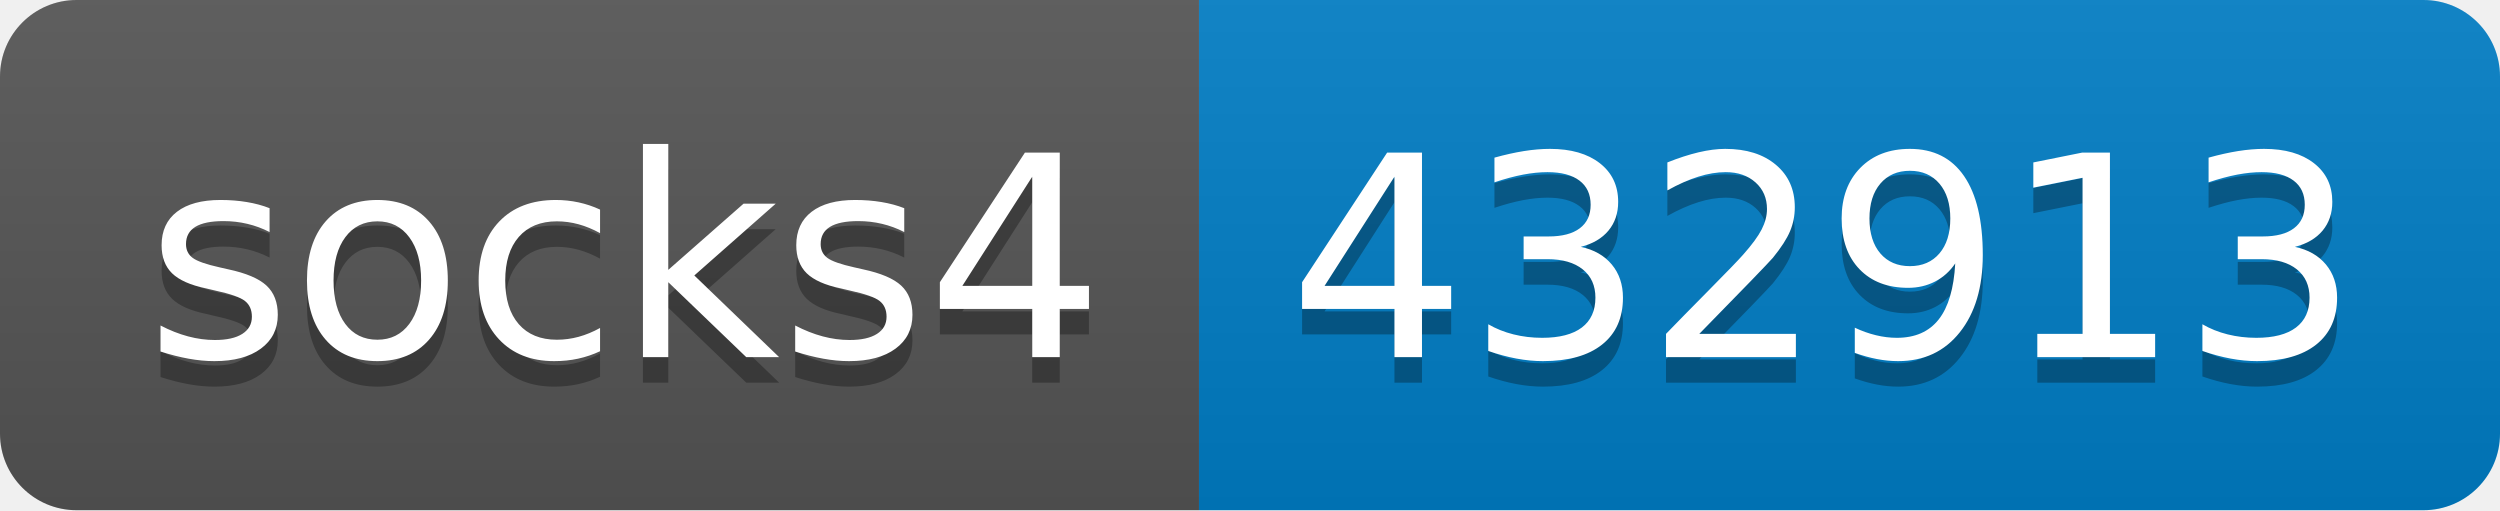
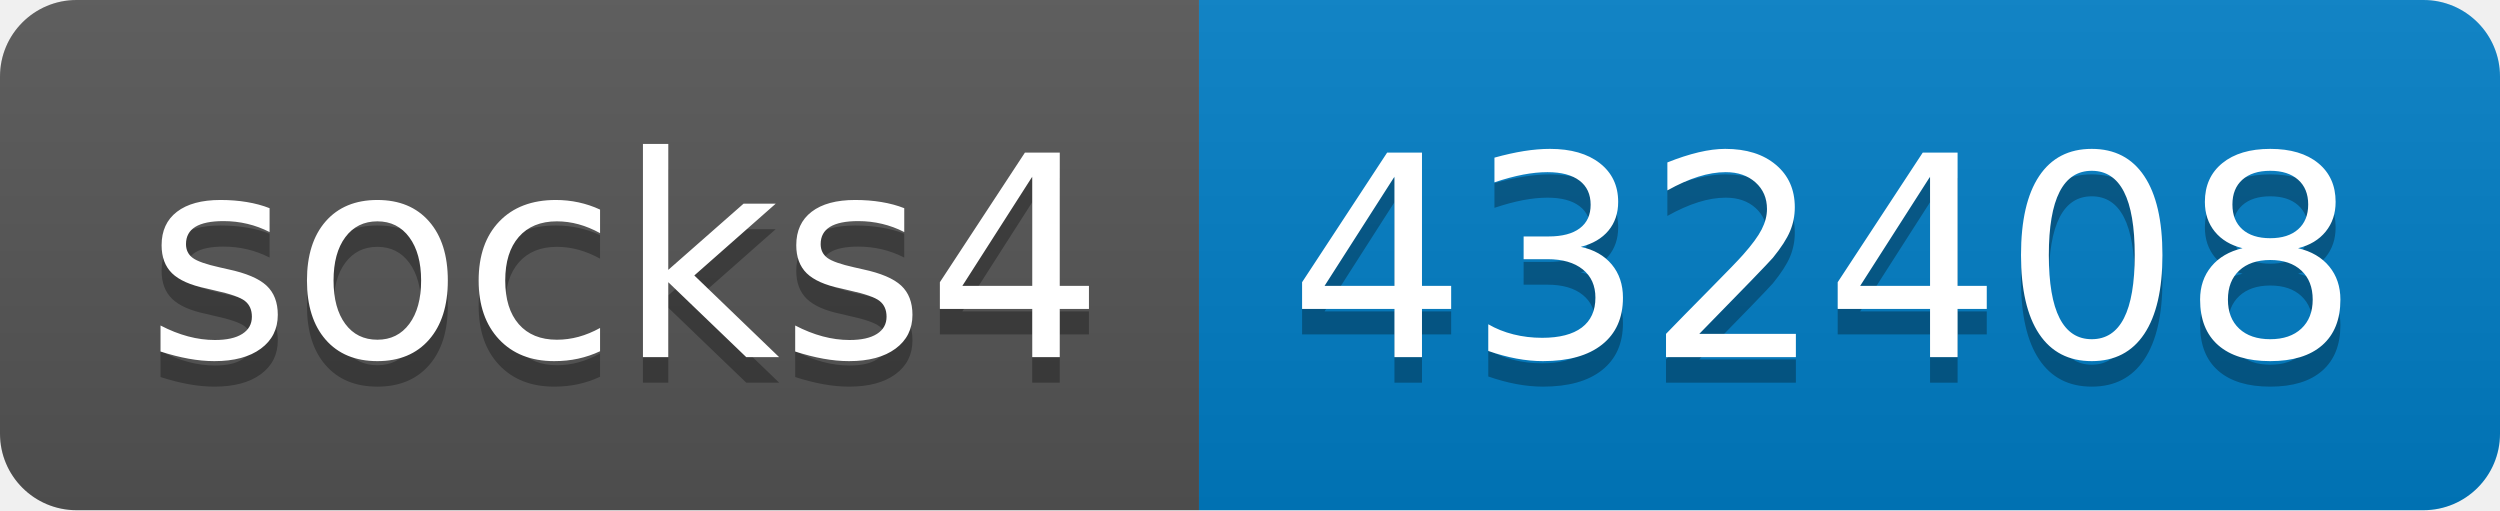
- <svg xmlns="http://www.w3.org/2000/svg" width="98" height="20" role="img" aria-label="socks4: 432913">
+ <svg xmlns="http://www.w3.org/2000/svg" width="98" height="20" role="img" aria-label="socks4: 432408">
  <linearGradient id="s" x2="0" y2="100%">
    <stop offset="0" stop-color="#bbb" stop-opacity=".1" />
    <stop offset="1" stop-opacity=".1" />
  </linearGradient>
  <clipPath id="r">
    <rect width="98" height="20" rx="3" fill="#fff" />
  </clipPath>
  <g clip-path="url(#r)">
    <rect width="47" height="20" fill="#555" />
    <rect x="47" width="51" height="20" fill="#007ec6" />
    <rect width="98" height="20" fill="url(#s)" />
  </g>
  <g fill="#fff" text-anchor="middle" font-family="Verdana,Geneva,DejaVu Sans,sans-serif" text-rendering="geometricPrecision" font-size="110">
    <text aria-hidden="true" x="245" y="150" fill="#010101" fill-opacity=".3" transform="scale(.1)" textLength="370">socks4</text>
    <text x="245" y="140" transform="scale(.1)" fill="#fff" textLength="370">socks4</text>
-     <text aria-hidden="true" x="715" y="150" fill="#010101" fill-opacity=".3" transform="scale(.1)" textLength="410">432913</text>
-     <text x="715" y="140" transform="scale(.1)" fill="#fff" textLength="410">432913</text>
+     <text aria-hidden="true" x="715" y="150" fill="#010101" fill-opacity=".3" transform="scale(.1)" textLength="410">432408</text>
+     <text x="715" y="140" transform="scale(.1)" fill="#fff" textLength="410">432408</text>
  </g>
</svg>
